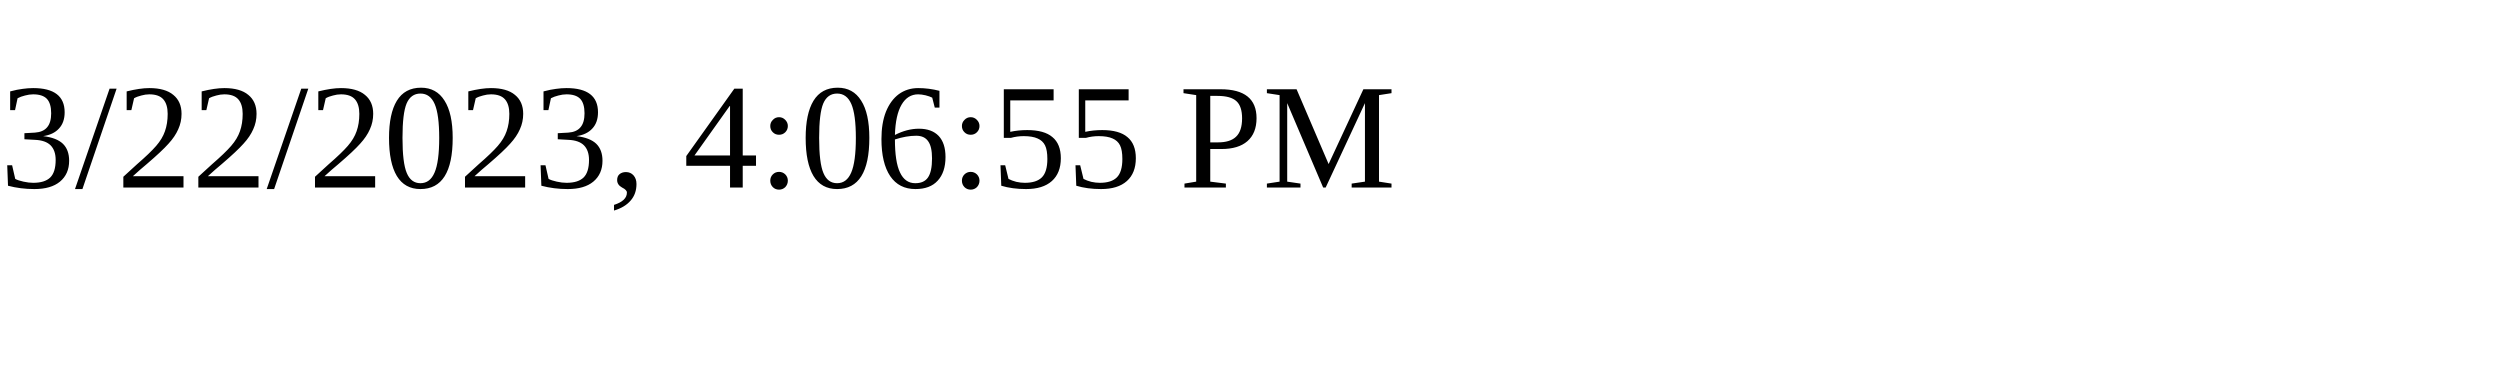
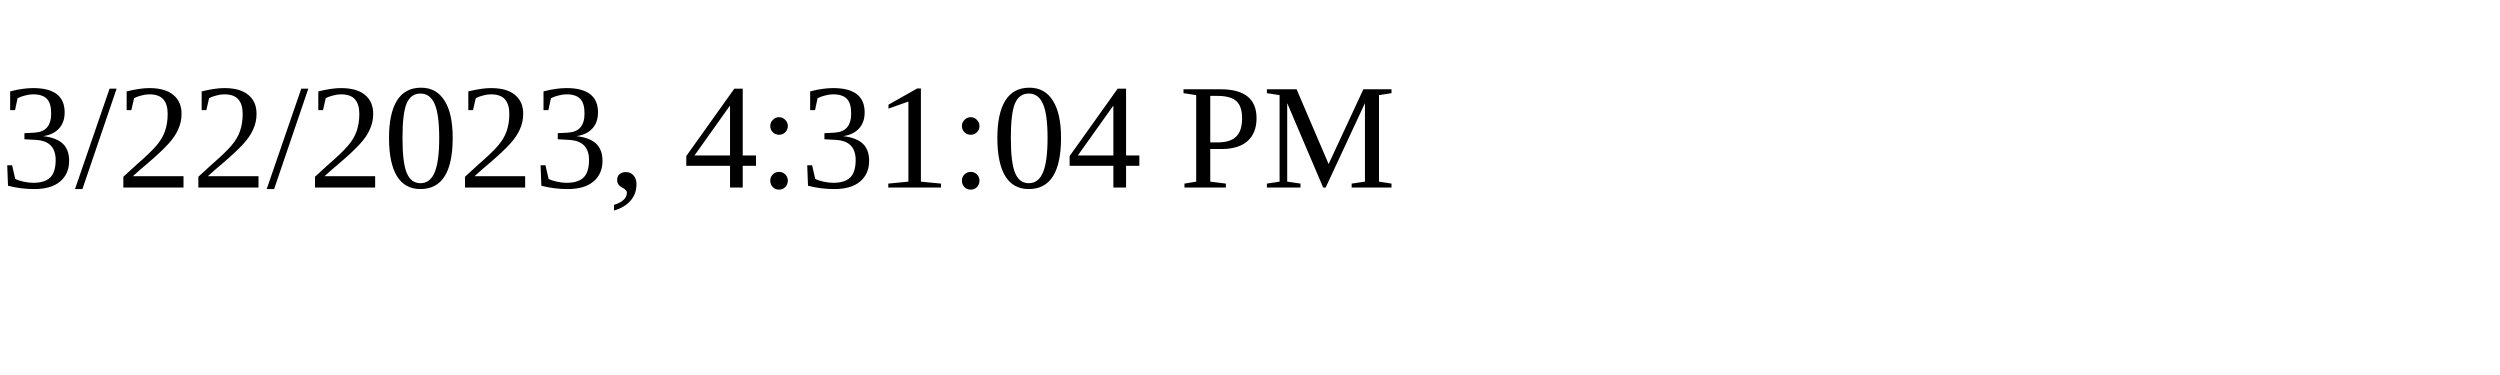
<svg xmlns="http://www.w3.org/2000/svg" height="30" width="200">
-   <text x="0" y="15">3/22/2023, 4:06:55 PM</text>
+   <text x="0" y="15">3/22/2023, 4:31:04 PM</text>
</svg>
